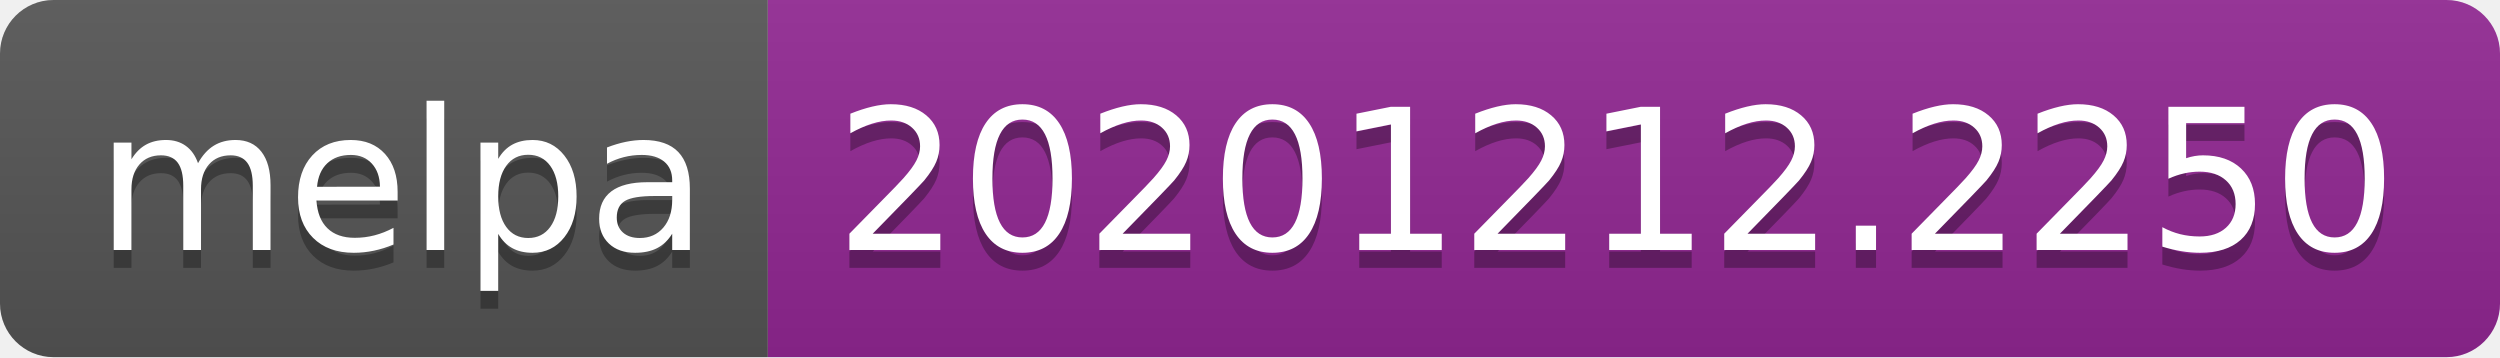
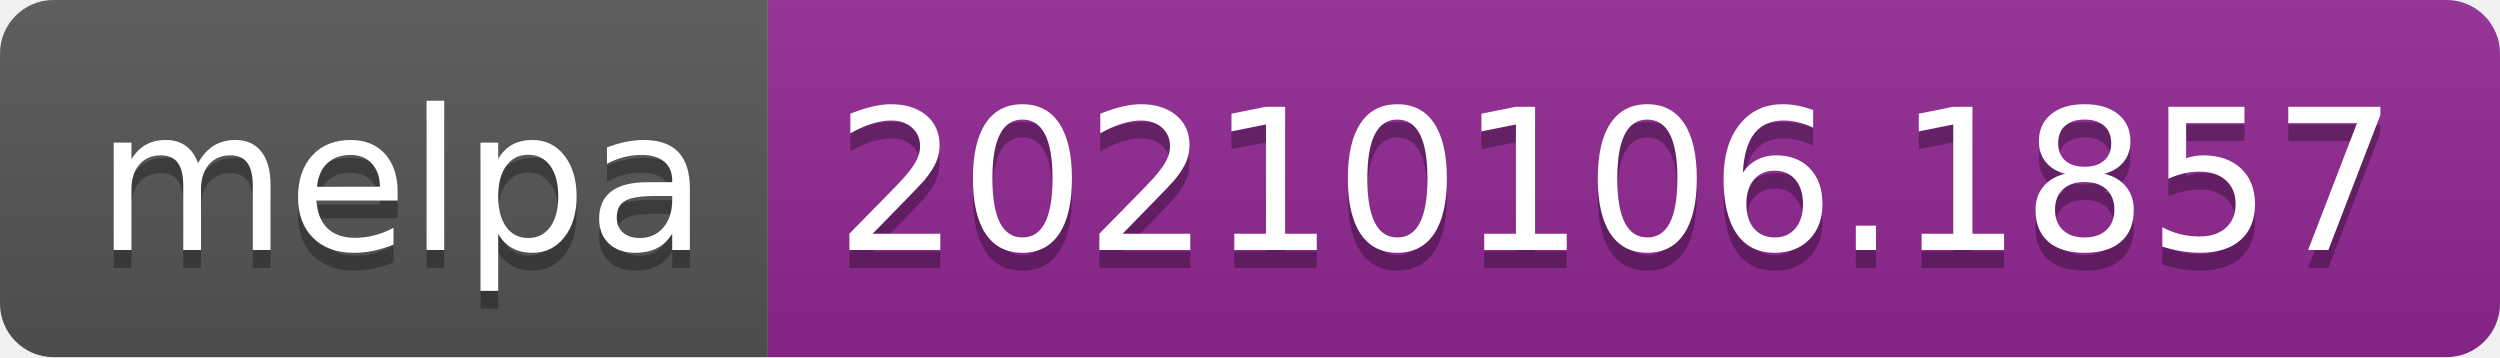
- <svg xmlns="http://www.w3.org/2000/svg" width="140" height="20" role="img" aria-label="melpa: 20201212.2250">
+ <svg xmlns="http://www.w3.org/2000/svg" width="140" height="20" role="img" aria-label="melpa: 20210106.1857">
  <linearGradient id="s" x2="0" y2="100%">
    <stop offset="0" stop-color="#bbb" stop-opacity=".1" />
    <stop offset="1" stop-opacity=".1" />
  </linearGradient>
  <clipPath id="r">
    <rect width="140" height="20" rx="3" fill="#fff" />
  </clipPath>
  <g clip-path="url(#r)">
    <rect width="43" height="20" fill="#555" />
    <rect x="43" width="97" height="20" fill="#922793" />
    <rect width="140" height="20" fill="url(#s)" />
  </g>
  <g fill="#fff" text-anchor="middle" font-family="Verdana,Geneva,DejaVu Sans,sans-serif" text-rendering="geometricPrecision" font-size="110">
    <text aria-hidden="true" x="225" y="150" fill="#010101" fill-opacity=".3" transform="scale(.1)" textLength="330">melpa</text>
    <text x="225" y="140" transform="scale(.1)" fill="#fff" textLength="330">melpa</text>
-     <text aria-hidden="true" x="905" y="150" fill="#010101" fill-opacity=".3" transform="scale(.1)" textLength="870">20201212.2250</text>
-     <text x="905" y="140" transform="scale(.1)" fill="#fff" textLength="870">20201212.2250</text>
+     <text aria-hidden="true" x="905" y="150" fill="#010101" fill-opacity=".3" transform="scale(.1)" textLength="870">20210106.1857</text>
+     <text x="905" y="140" transform="scale(.1)" fill="#fff" textLength="870">20210106.1857</text>
  </g>
</svg>
